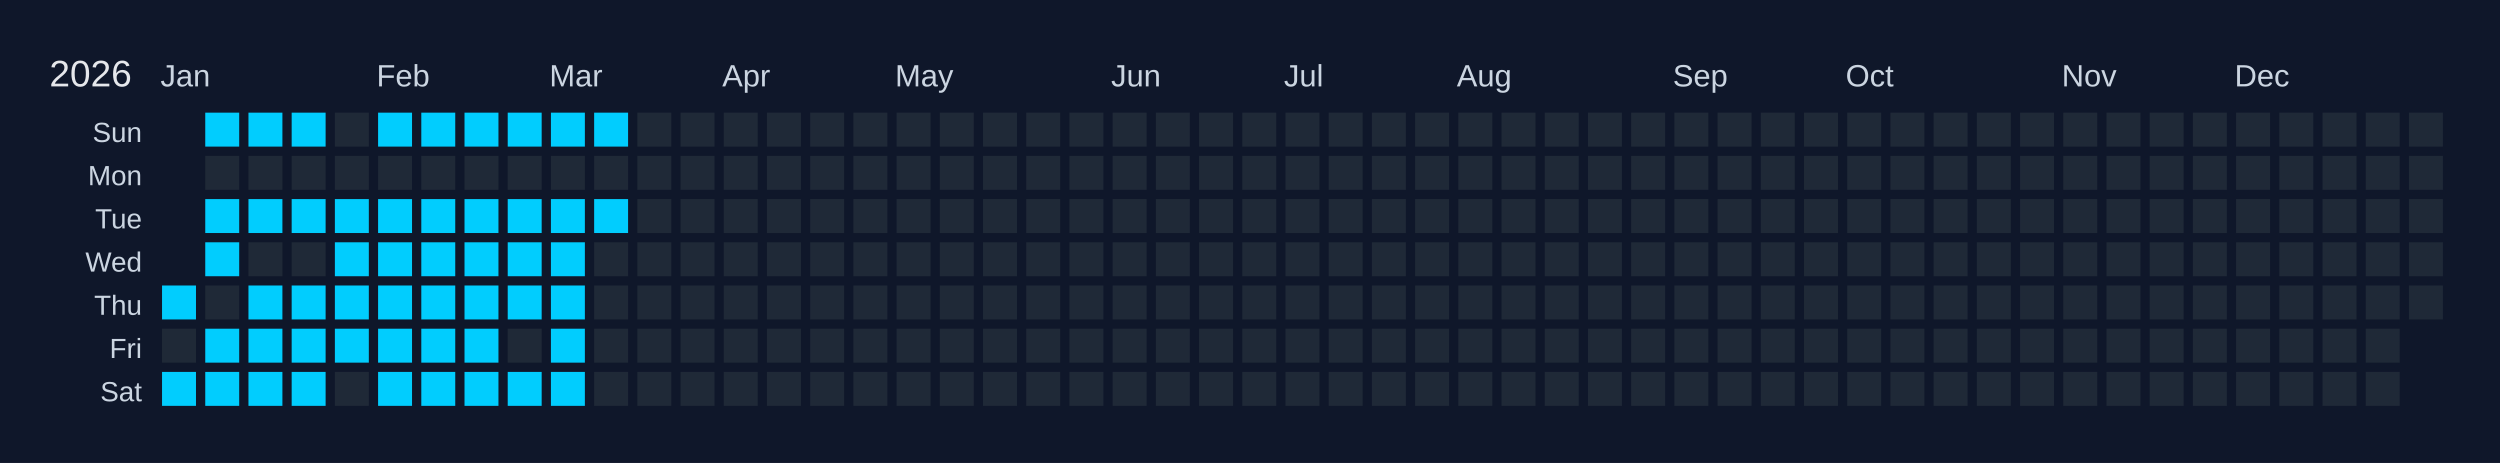
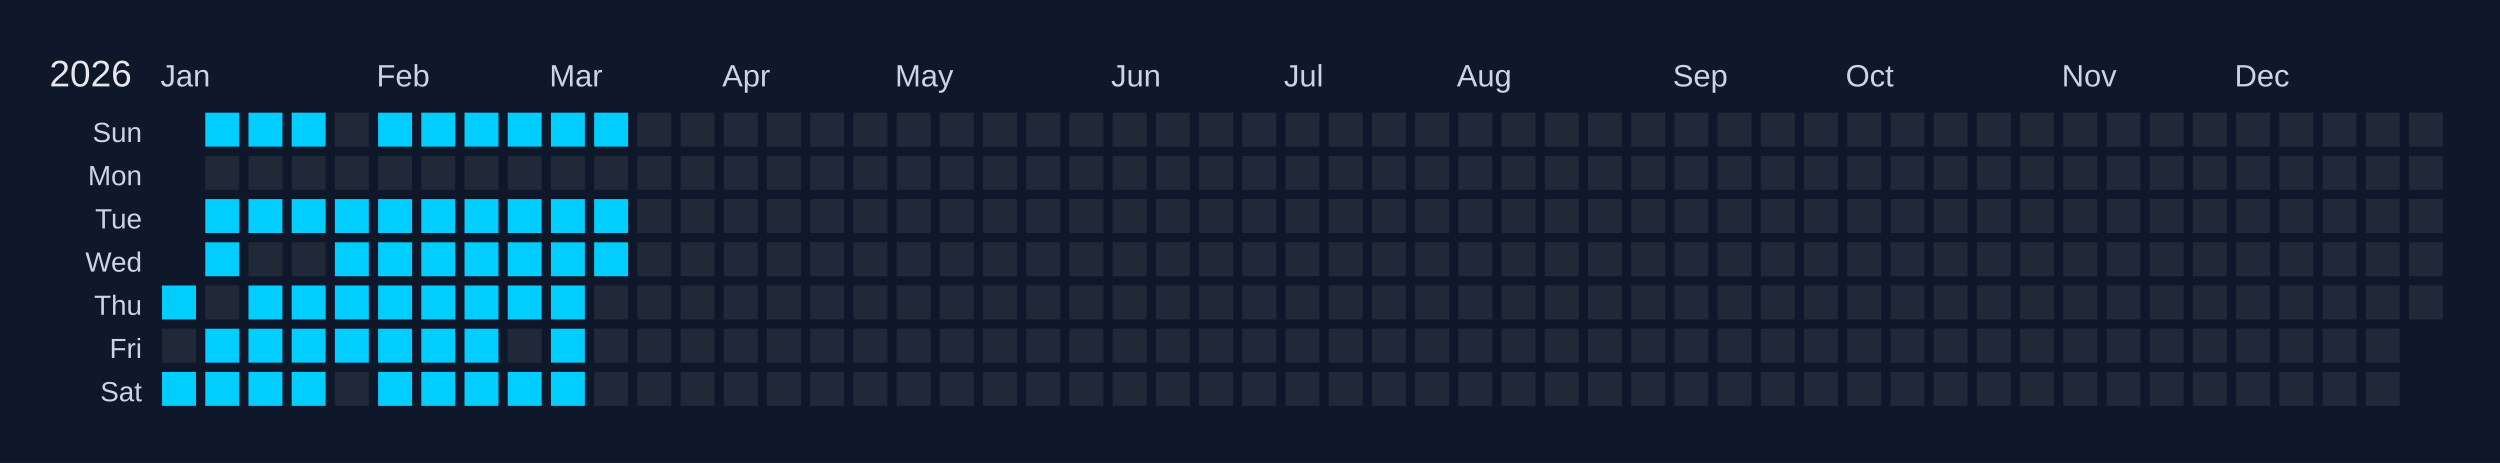
<svg xmlns="http://www.w3.org/2000/svg" width="810" height="150" viewBox="0 0 810 150">
  <rect width="810" height="150" fill="#0f172a" />
  <text x="16" y="28" font-size="12" fill="#e5e7eb" font-family="Arial, sans-serif">2026</text>
  <text x="52" y="28" font-size="10" fill="#cbd5e1" font-family="Arial, sans-serif">Jan</text>
  <text x="122" y="28" font-size="10" fill="#cbd5e1" font-family="Arial, sans-serif">Feb</text>
  <text x="178" y="28" font-size="10" fill="#cbd5e1" font-family="Arial, sans-serif">Mar</text>
  <text x="234" y="28" font-size="10" fill="#cbd5e1" font-family="Arial, sans-serif">Apr</text>
  <text x="290" y="28" font-size="10" fill="#cbd5e1" font-family="Arial, sans-serif">May</text>
  <text x="360" y="28" font-size="10" fill="#cbd5e1" font-family="Arial, sans-serif">Jun</text>
  <text x="416" y="28" font-size="10" fill="#cbd5e1" font-family="Arial, sans-serif">Jul</text>
  <text x="472" y="28" font-size="10" fill="#cbd5e1" font-family="Arial, sans-serif">Aug</text>
  <text x="542" y="28" font-size="10" fill="#cbd5e1" font-family="Arial, sans-serif">Sep</text>
  <text x="598" y="28" font-size="10" fill="#cbd5e1" font-family="Arial, sans-serif">Oct</text>
  <text x="668" y="28" font-size="10" fill="#cbd5e1" font-family="Arial, sans-serif">Nov</text>
  <text x="724" y="28" font-size="10" fill="#cbd5e1" font-family="Arial, sans-serif">Dec</text>
  <text x="46" y="46" font-size="9" fill="#cbd5e1" font-family="Arial, sans-serif" text-anchor="end">Sun</text>
  <text x="46" y="60" font-size="9" fill="#cbd5e1" font-family="Arial, sans-serif" text-anchor="end">Mon</text>
  <text x="46" y="74" font-size="9" fill="#cbd5e1" font-family="Arial, sans-serif" text-anchor="end">Tue</text>
  <text x="46" y="88" font-size="9" fill="#cbd5e1" font-family="Arial, sans-serif" text-anchor="end">Wed</text>
  <text x="46" y="102" font-size="9" fill="#cbd5e1" font-family="Arial, sans-serif" text-anchor="end">Thu</text>
  <text x="46" y="116" font-size="9" fill="#cbd5e1" font-family="Arial, sans-serif" text-anchor="end">Fri</text>
  <text x="46" y="130" font-size="9" fill="#cbd5e1" font-family="Arial, sans-serif" text-anchor="end">Sat</text>
  <g transform="translate(52,36)">
    <rect x="0" y="0" width="12" height="12" fill="#0f172a" stroke="#0f172a" stroke-width="1" />
    <rect x="0" y="14" width="12" height="12" fill="#0f172a" stroke="#0f172a" stroke-width="1" />
    <rect x="0" y="28" width="12" height="12" fill="#0f172a" stroke="#0f172a" stroke-width="1" />
    <rect x="0" y="42" width="12" height="12" fill="#0f172a" stroke="#0f172a" stroke-width="1" />
    <rect x="0" y="56" width="12" height="12" fill="#01cdfe" stroke="#0f172a" stroke-width="1" data-date="2026-01-01" />
    <rect x="0" y="70" width="12" height="12" fill="#1f2937" stroke="#0f172a" stroke-width="1" data-date="2026-01-02" />
    <rect x="0" y="84" width="12" height="12" fill="#01cdfe" stroke="#0f172a" stroke-width="1" data-date="2026-01-03" />
    <rect x="14" y="0" width="12" height="12" fill="#01cdfe" stroke="#0f172a" stroke-width="1" data-date="2026-01-04" />
    <rect x="14" y="14" width="12" height="12" fill="#1f2937" stroke="#0f172a" stroke-width="1" data-date="2026-01-05" />
    <rect x="14" y="28" width="12" height="12" fill="#01cdfe" stroke="#0f172a" stroke-width="1" data-date="2026-01-06" />
    <rect x="14" y="42" width="12" height="12" fill="#01cdfe" stroke="#0f172a" stroke-width="1" data-date="2026-01-07" />
    <rect x="14" y="56" width="12" height="12" fill="#1f2937" stroke="#0f172a" stroke-width="1" data-date="2026-01-08" />
    <rect x="14" y="70" width="12" height="12" fill="#01cdfe" stroke="#0f172a" stroke-width="1" data-date="2026-01-09" />
    <rect x="14" y="84" width="12" height="12" fill="#01cdfe" stroke="#0f172a" stroke-width="1" data-date="2026-01-10" />
    <rect x="28" y="0" width="12" height="12" fill="#01cdfe" stroke="#0f172a" stroke-width="1" data-date="2026-01-11" />
    <rect x="28" y="14" width="12" height="12" fill="#1f2937" stroke="#0f172a" stroke-width="1" data-date="2026-01-12" />
    <rect x="28" y="28" width="12" height="12" fill="#01cdfe" stroke="#0f172a" stroke-width="1" data-date="2026-01-13" />
    <rect x="28" y="42" width="12" height="12" fill="#1f2937" stroke="#0f172a" stroke-width="1" data-date="2026-01-14" />
    <rect x="28" y="56" width="12" height="12" fill="#01cdfe" stroke="#0f172a" stroke-width="1" data-date="2026-01-15" />
    <rect x="28" y="70" width="12" height="12" fill="#01cdfe" stroke="#0f172a" stroke-width="1" data-date="2026-01-16" />
    <rect x="28" y="84" width="12" height="12" fill="#01cdfe" stroke="#0f172a" stroke-width="1" data-date="2026-01-17" />
    <rect x="42" y="0" width="12" height="12" fill="#01cdfe" stroke="#0f172a" stroke-width="1" data-date="2026-01-18" />
    <rect x="42" y="14" width="12" height="12" fill="#1f2937" stroke="#0f172a" stroke-width="1" data-date="2026-01-19" />
    <rect x="42" y="28" width="12" height="12" fill="#01cdfe" stroke="#0f172a" stroke-width="1" data-date="2026-01-20" />
    <rect x="42" y="42" width="12" height="12" fill="#1f2937" stroke="#0f172a" stroke-width="1" data-date="2026-01-21" />
    <rect x="42" y="56" width="12" height="12" fill="#01cdfe" stroke="#0f172a" stroke-width="1" data-date="2026-01-22" />
    <rect x="42" y="70" width="12" height="12" fill="#01cdfe" stroke="#0f172a" stroke-width="1" data-date="2026-01-23" />
    <rect x="42" y="84" width="12" height="12" fill="#01cdfe" stroke="#0f172a" stroke-width="1" data-date="2026-01-24" />
    <rect x="56" y="0" width="12" height="12" fill="#1f2937" stroke="#0f172a" stroke-width="1" data-date="2026-01-25" />
    <rect x="56" y="14" width="12" height="12" fill="#1f2937" stroke="#0f172a" stroke-width="1" data-date="2026-01-26" />
    <rect x="56" y="28" width="12" height="12" fill="#01cdfe" stroke="#0f172a" stroke-width="1" data-date="2026-01-27" />
    <rect x="56" y="42" width="12" height="12" fill="#01cdfe" stroke="#0f172a" stroke-width="1" data-date="2026-01-28" />
    <rect x="56" y="56" width="12" height="12" fill="#01cdfe" stroke="#0f172a" stroke-width="1" data-date="2026-01-29" />
    <rect x="56" y="70" width="12" height="12" fill="#01cdfe" stroke="#0f172a" stroke-width="1" data-date="2026-01-30" />
    <rect x="56" y="84" width="12" height="12" fill="#1f2937" stroke="#0f172a" stroke-width="1" data-date="2026-01-31" />
    <rect x="70" y="0" width="12" height="12" fill="#01cdfe" stroke="#0f172a" stroke-width="1" data-date="2026-02-01" />
    <rect x="70" y="14" width="12" height="12" fill="#1f2937" stroke="#0f172a" stroke-width="1" data-date="2026-02-02" />
    <rect x="70" y="28" width="12" height="12" fill="#01cdfe" stroke="#0f172a" stroke-width="1" data-date="2026-02-03" />
    <rect x="70" y="42" width="12" height="12" fill="#01cdfe" stroke="#0f172a" stroke-width="1" data-date="2026-02-04" />
    <rect x="70" y="56" width="12" height="12" fill="#01cdfe" stroke="#0f172a" stroke-width="1" data-date="2026-02-05" />
    <rect x="70" y="70" width="12" height="12" fill="#01cdfe" stroke="#0f172a" stroke-width="1" data-date="2026-02-06" />
    <rect x="70" y="84" width="12" height="12" fill="#01cdfe" stroke="#0f172a" stroke-width="1" data-date="2026-02-07" />
    <rect x="84" y="0" width="12" height="12" fill="#01cdfe" stroke="#0f172a" stroke-width="1" data-date="2026-02-08" />
    <rect x="84" y="14" width="12" height="12" fill="#1f2937" stroke="#0f172a" stroke-width="1" data-date="2026-02-09" />
    <rect x="84" y="28" width="12" height="12" fill="#01cdfe" stroke="#0f172a" stroke-width="1" data-date="2026-02-10" />
    <rect x="84" y="42" width="12" height="12" fill="#01cdfe" stroke="#0f172a" stroke-width="1" data-date="2026-02-11" />
    <rect x="84" y="56" width="12" height="12" fill="#01cdfe" stroke="#0f172a" stroke-width="1" data-date="2026-02-12" />
    <rect x="84" y="70" width="12" height="12" fill="#01cdfe" stroke="#0f172a" stroke-width="1" data-date="2026-02-13" />
    <rect x="84" y="84" width="12" height="12" fill="#01cdfe" stroke="#0f172a" stroke-width="1" data-date="2026-02-14" />
    <rect x="98" y="0" width="12" height="12" fill="#01cdfe" stroke="#0f172a" stroke-width="1" data-date="2026-02-15" />
    <rect x="98" y="14" width="12" height="12" fill="#1f2937" stroke="#0f172a" stroke-width="1" data-date="2026-02-16" />
    <rect x="98" y="28" width="12" height="12" fill="#01cdfe" stroke="#0f172a" stroke-width="1" data-date="2026-02-17" />
    <rect x="98" y="42" width="12" height="12" fill="#01cdfe" stroke="#0f172a" stroke-width="1" data-date="2026-02-18" />
    <rect x="98" y="56" width="12" height="12" fill="#01cdfe" stroke="#0f172a" stroke-width="1" data-date="2026-02-19" />
    <rect x="98" y="70" width="12" height="12" fill="#01cdfe" stroke="#0f172a" stroke-width="1" data-date="2026-02-20" />
    <rect x="98" y="84" width="12" height="12" fill="#01cdfe" stroke="#0f172a" stroke-width="1" data-date="2026-02-21" />
    <rect x="112" y="0" width="12" height="12" fill="#01cdfe" stroke="#0f172a" stroke-width="1" data-date="2026-02-22" />
    <rect x="112" y="14" width="12" height="12" fill="#1f2937" stroke="#0f172a" stroke-width="1" data-date="2026-02-23" />
    <rect x="112" y="28" width="12" height="12" fill="#01cdfe" stroke="#0f172a" stroke-width="1" data-date="2026-02-24" />
    <rect x="112" y="42" width="12" height="12" fill="#01cdfe" stroke="#0f172a" stroke-width="1" data-date="2026-02-25" />
    <rect x="112" y="56" width="12" height="12" fill="#01cdfe" stroke="#0f172a" stroke-width="1" data-date="2026-02-26" />
    <rect x="112" y="70" width="12" height="12" fill="#1f2937" stroke="#0f172a" stroke-width="1" data-date="2026-02-27" />
    <rect x="112" y="84" width="12" height="12" fill="#01cdfe" stroke="#0f172a" stroke-width="1" data-date="2026-02-28" />
    <rect x="126" y="0" width="12" height="12" fill="#01cdfe" stroke="#0f172a" stroke-width="1" data-date="2026-03-01" />
    <rect x="126" y="14" width="12" height="12" fill="#1f2937" stroke="#0f172a" stroke-width="1" data-date="2026-03-02" />
    <rect x="126" y="28" width="12" height="12" fill="#01cdfe" stroke="#0f172a" stroke-width="1" data-date="2026-03-03" />
    <rect x="126" y="42" width="12" height="12" fill="#01cdfe" stroke="#0f172a" stroke-width="1" data-date="2026-03-04" />
    <rect x="126" y="56" width="12" height="12" fill="#01cdfe" stroke="#0f172a" stroke-width="1" data-date="2026-03-05" />
    <rect x="126" y="70" width="12" height="12" fill="#01cdfe" stroke="#0f172a" stroke-width="1" data-date="2026-03-06" />
    <rect x="126" y="84" width="12" height="12" fill="#01cdfe" stroke="#0f172a" stroke-width="1" data-date="2026-03-07" />
    <rect x="140" y="0" width="12" height="12" fill="#01cdfe" stroke="#0f172a" stroke-width="1" data-date="2026-03-08" />
    <rect x="140" y="14" width="12" height="12" fill="#1f2937" stroke="#0f172a" stroke-width="1" data-date="2026-03-09" />
    <rect x="140" y="28" width="12" height="12" fill="#01cdfe" stroke="#0f172a" stroke-width="1" data-date="2026-03-10" />
-     <rect x="140" y="42" width="12" height="12" fill="#1f2937" stroke="#0f172a" stroke-width="1" data-date="2026-03-11" />
+     <rect x="140" y="42" width="12" height="12" fill="#01cdfe" stroke="#0f172a" stroke-width="1" data-date="2026-03-11" />
    <rect x="140" y="56" width="12" height="12" fill="#1f2937" stroke="#0f172a" stroke-width="1" data-date="2026-03-12" />
    <rect x="140" y="70" width="12" height="12" fill="#1f2937" stroke="#0f172a" stroke-width="1" data-date="2026-03-13" />
    <rect x="140" y="84" width="12" height="12" fill="#1f2937" stroke="#0f172a" stroke-width="1" data-date="2026-03-14" />
    <rect x="154" y="0" width="12" height="12" fill="#1f2937" stroke="#0f172a" stroke-width="1" data-date="2026-03-15" />
    <rect x="154" y="14" width="12" height="12" fill="#1f2937" stroke="#0f172a" stroke-width="1" data-date="2026-03-16" />
    <rect x="154" y="28" width="12" height="12" fill="#1f2937" stroke="#0f172a" stroke-width="1" data-date="2026-03-17" />
    <rect x="154" y="42" width="12" height="12" fill="#1f2937" stroke="#0f172a" stroke-width="1" data-date="2026-03-18" />
    <rect x="154" y="56" width="12" height="12" fill="#1f2937" stroke="#0f172a" stroke-width="1" data-date="2026-03-19" />
    <rect x="154" y="70" width="12" height="12" fill="#1f2937" stroke="#0f172a" stroke-width="1" data-date="2026-03-20" />
    <rect x="154" y="84" width="12" height="12" fill="#1f2937" stroke="#0f172a" stroke-width="1" data-date="2026-03-21" />
    <rect x="168" y="0" width="12" height="12" fill="#1f2937" stroke="#0f172a" stroke-width="1" data-date="2026-03-22" />
    <rect x="168" y="14" width="12" height="12" fill="#1f2937" stroke="#0f172a" stroke-width="1" data-date="2026-03-23" />
    <rect x="168" y="28" width="12" height="12" fill="#1f2937" stroke="#0f172a" stroke-width="1" data-date="2026-03-24" />
    <rect x="168" y="42" width="12" height="12" fill="#1f2937" stroke="#0f172a" stroke-width="1" data-date="2026-03-25" />
    <rect x="168" y="56" width="12" height="12" fill="#1f2937" stroke="#0f172a" stroke-width="1" data-date="2026-03-26" />
    <rect x="168" y="70" width="12" height="12" fill="#1f2937" stroke="#0f172a" stroke-width="1" data-date="2026-03-27" />
    <rect x="168" y="84" width="12" height="12" fill="#1f2937" stroke="#0f172a" stroke-width="1" data-date="2026-03-28" />
    <rect x="182" y="0" width="12" height="12" fill="#1f2937" stroke="#0f172a" stroke-width="1" data-date="2026-03-29" />
    <rect x="182" y="14" width="12" height="12" fill="#1f2937" stroke="#0f172a" stroke-width="1" data-date="2026-03-30" />
    <rect x="182" y="28" width="12" height="12" fill="#1f2937" stroke="#0f172a" stroke-width="1" data-date="2026-03-31" />
    <rect x="182" y="42" width="12" height="12" fill="#1f2937" stroke="#0f172a" stroke-width="1" data-date="2026-04-01" />
    <rect x="182" y="56" width="12" height="12" fill="#1f2937" stroke="#0f172a" stroke-width="1" data-date="2026-04-02" />
    <rect x="182" y="70" width="12" height="12" fill="#1f2937" stroke="#0f172a" stroke-width="1" data-date="2026-04-03" />
    <rect x="182" y="84" width="12" height="12" fill="#1f2937" stroke="#0f172a" stroke-width="1" data-date="2026-04-04" />
    <rect x="196" y="0" width="12" height="12" fill="#1f2937" stroke="#0f172a" stroke-width="1" data-date="2026-04-05" />
    <rect x="196" y="14" width="12" height="12" fill="#1f2937" stroke="#0f172a" stroke-width="1" data-date="2026-04-06" />
    <rect x="196" y="28" width="12" height="12" fill="#1f2937" stroke="#0f172a" stroke-width="1" data-date="2026-04-07" />
    <rect x="196" y="42" width="12" height="12" fill="#1f2937" stroke="#0f172a" stroke-width="1" data-date="2026-04-08" />
    <rect x="196" y="56" width="12" height="12" fill="#1f2937" stroke="#0f172a" stroke-width="1" data-date="2026-04-09" />
    <rect x="196" y="70" width="12" height="12" fill="#1f2937" stroke="#0f172a" stroke-width="1" data-date="2026-04-10" />
    <rect x="196" y="84" width="12" height="12" fill="#1f2937" stroke="#0f172a" stroke-width="1" data-date="2026-04-11" />
    <rect x="210" y="0" width="12" height="12" fill="#1f2937" stroke="#0f172a" stroke-width="1" data-date="2026-04-12" />
    <rect x="210" y="14" width="12" height="12" fill="#1f2937" stroke="#0f172a" stroke-width="1" data-date="2026-04-13" />
    <rect x="210" y="28" width="12" height="12" fill="#1f2937" stroke="#0f172a" stroke-width="1" data-date="2026-04-14" />
    <rect x="210" y="42" width="12" height="12" fill="#1f2937" stroke="#0f172a" stroke-width="1" data-date="2026-04-15" />
    <rect x="210" y="56" width="12" height="12" fill="#1f2937" stroke="#0f172a" stroke-width="1" data-date="2026-04-16" />
    <rect x="210" y="70" width="12" height="12" fill="#1f2937" stroke="#0f172a" stroke-width="1" data-date="2026-04-17" />
    <rect x="210" y="84" width="12" height="12" fill="#1f2937" stroke="#0f172a" stroke-width="1" data-date="2026-04-18" />
    <rect x="224" y="0" width="12" height="12" fill="#1f2937" stroke="#0f172a" stroke-width="1" data-date="2026-04-19" />
    <rect x="224" y="14" width="12" height="12" fill="#1f2937" stroke="#0f172a" stroke-width="1" data-date="2026-04-20" />
    <rect x="224" y="28" width="12" height="12" fill="#1f2937" stroke="#0f172a" stroke-width="1" data-date="2026-04-21" />
    <rect x="224" y="42" width="12" height="12" fill="#1f2937" stroke="#0f172a" stroke-width="1" data-date="2026-04-22" />
    <rect x="224" y="56" width="12" height="12" fill="#1f2937" stroke="#0f172a" stroke-width="1" data-date="2026-04-23" />
    <rect x="224" y="70" width="12" height="12" fill="#1f2937" stroke="#0f172a" stroke-width="1" data-date="2026-04-24" />
    <rect x="224" y="84" width="12" height="12" fill="#1f2937" stroke="#0f172a" stroke-width="1" data-date="2026-04-25" />
    <rect x="238" y="0" width="12" height="12" fill="#1f2937" stroke="#0f172a" stroke-width="1" data-date="2026-04-26" />
    <rect x="238" y="14" width="12" height="12" fill="#1f2937" stroke="#0f172a" stroke-width="1" data-date="2026-04-27" />
    <rect x="238" y="28" width="12" height="12" fill="#1f2937" stroke="#0f172a" stroke-width="1" data-date="2026-04-28" />
    <rect x="238" y="42" width="12" height="12" fill="#1f2937" stroke="#0f172a" stroke-width="1" data-date="2026-04-29" />
    <rect x="238" y="56" width="12" height="12" fill="#1f2937" stroke="#0f172a" stroke-width="1" data-date="2026-04-30" />
    <rect x="238" y="70" width="12" height="12" fill="#1f2937" stroke="#0f172a" stroke-width="1" data-date="2026-05-01" />
    <rect x="238" y="84" width="12" height="12" fill="#1f2937" stroke="#0f172a" stroke-width="1" data-date="2026-05-02" />
    <rect x="252" y="0" width="12" height="12" fill="#1f2937" stroke="#0f172a" stroke-width="1" data-date="2026-05-03" />
    <rect x="252" y="14" width="12" height="12" fill="#1f2937" stroke="#0f172a" stroke-width="1" data-date="2026-05-04" />
    <rect x="252" y="28" width="12" height="12" fill="#1f2937" stroke="#0f172a" stroke-width="1" data-date="2026-05-05" />
    <rect x="252" y="42" width="12" height="12" fill="#1f2937" stroke="#0f172a" stroke-width="1" data-date="2026-05-06" />
    <rect x="252" y="56" width="12" height="12" fill="#1f2937" stroke="#0f172a" stroke-width="1" data-date="2026-05-07" />
    <rect x="252" y="70" width="12" height="12" fill="#1f2937" stroke="#0f172a" stroke-width="1" data-date="2026-05-08" />
    <rect x="252" y="84" width="12" height="12" fill="#1f2937" stroke="#0f172a" stroke-width="1" data-date="2026-05-09" />
    <rect x="266" y="0" width="12" height="12" fill="#1f2937" stroke="#0f172a" stroke-width="1" data-date="2026-05-10" />
    <rect x="266" y="14" width="12" height="12" fill="#1f2937" stroke="#0f172a" stroke-width="1" data-date="2026-05-11" />
    <rect x="266" y="28" width="12" height="12" fill="#1f2937" stroke="#0f172a" stroke-width="1" data-date="2026-05-12" />
    <rect x="266" y="42" width="12" height="12" fill="#1f2937" stroke="#0f172a" stroke-width="1" data-date="2026-05-13" />
    <rect x="266" y="56" width="12" height="12" fill="#1f2937" stroke="#0f172a" stroke-width="1" data-date="2026-05-14" />
    <rect x="266" y="70" width="12" height="12" fill="#1f2937" stroke="#0f172a" stroke-width="1" data-date="2026-05-15" />
    <rect x="266" y="84" width="12" height="12" fill="#1f2937" stroke="#0f172a" stroke-width="1" data-date="2026-05-16" />
    <rect x="280" y="0" width="12" height="12" fill="#1f2937" stroke="#0f172a" stroke-width="1" data-date="2026-05-17" />
    <rect x="280" y="14" width="12" height="12" fill="#1f2937" stroke="#0f172a" stroke-width="1" data-date="2026-05-18" />
    <rect x="280" y="28" width="12" height="12" fill="#1f2937" stroke="#0f172a" stroke-width="1" data-date="2026-05-19" />
    <rect x="280" y="42" width="12" height="12" fill="#1f2937" stroke="#0f172a" stroke-width="1" data-date="2026-05-20" />
    <rect x="280" y="56" width="12" height="12" fill="#1f2937" stroke="#0f172a" stroke-width="1" data-date="2026-05-21" />
    <rect x="280" y="70" width="12" height="12" fill="#1f2937" stroke="#0f172a" stroke-width="1" data-date="2026-05-22" />
    <rect x="280" y="84" width="12" height="12" fill="#1f2937" stroke="#0f172a" stroke-width="1" data-date="2026-05-23" />
    <rect x="294" y="0" width="12" height="12" fill="#1f2937" stroke="#0f172a" stroke-width="1" data-date="2026-05-24" />
    <rect x="294" y="14" width="12" height="12" fill="#1f2937" stroke="#0f172a" stroke-width="1" data-date="2026-05-25" />
    <rect x="294" y="28" width="12" height="12" fill="#1f2937" stroke="#0f172a" stroke-width="1" data-date="2026-05-26" />
    <rect x="294" y="42" width="12" height="12" fill="#1f2937" stroke="#0f172a" stroke-width="1" data-date="2026-05-27" />
    <rect x="294" y="56" width="12" height="12" fill="#1f2937" stroke="#0f172a" stroke-width="1" data-date="2026-05-28" />
    <rect x="294" y="70" width="12" height="12" fill="#1f2937" stroke="#0f172a" stroke-width="1" data-date="2026-05-29" />
    <rect x="294" y="84" width="12" height="12" fill="#1f2937" stroke="#0f172a" stroke-width="1" data-date="2026-05-30" />
    <rect x="308" y="0" width="12" height="12" fill="#1f2937" stroke="#0f172a" stroke-width="1" data-date="2026-05-31" />
    <rect x="308" y="14" width="12" height="12" fill="#1f2937" stroke="#0f172a" stroke-width="1" data-date="2026-06-01" />
    <rect x="308" y="28" width="12" height="12" fill="#1f2937" stroke="#0f172a" stroke-width="1" data-date="2026-06-02" />
    <rect x="308" y="42" width="12" height="12" fill="#1f2937" stroke="#0f172a" stroke-width="1" data-date="2026-06-03" />
    <rect x="308" y="56" width="12" height="12" fill="#1f2937" stroke="#0f172a" stroke-width="1" data-date="2026-06-04" />
    <rect x="308" y="70" width="12" height="12" fill="#1f2937" stroke="#0f172a" stroke-width="1" data-date="2026-06-05" />
    <rect x="308" y="84" width="12" height="12" fill="#1f2937" stroke="#0f172a" stroke-width="1" data-date="2026-06-06" />
    <rect x="322" y="0" width="12" height="12" fill="#1f2937" stroke="#0f172a" stroke-width="1" data-date="2026-06-07" />
    <rect x="322" y="14" width="12" height="12" fill="#1f2937" stroke="#0f172a" stroke-width="1" data-date="2026-06-08" />
    <rect x="322" y="28" width="12" height="12" fill="#1f2937" stroke="#0f172a" stroke-width="1" data-date="2026-06-09" />
    <rect x="322" y="42" width="12" height="12" fill="#1f2937" stroke="#0f172a" stroke-width="1" data-date="2026-06-10" />
    <rect x="322" y="56" width="12" height="12" fill="#1f2937" stroke="#0f172a" stroke-width="1" data-date="2026-06-11" />
    <rect x="322" y="70" width="12" height="12" fill="#1f2937" stroke="#0f172a" stroke-width="1" data-date="2026-06-12" />
    <rect x="322" y="84" width="12" height="12" fill="#1f2937" stroke="#0f172a" stroke-width="1" data-date="2026-06-13" />
    <rect x="336" y="0" width="12" height="12" fill="#1f2937" stroke="#0f172a" stroke-width="1" data-date="2026-06-14" />
    <rect x="336" y="14" width="12" height="12" fill="#1f2937" stroke="#0f172a" stroke-width="1" data-date="2026-06-15" />
    <rect x="336" y="28" width="12" height="12" fill="#1f2937" stroke="#0f172a" stroke-width="1" data-date="2026-06-16" />
    <rect x="336" y="42" width="12" height="12" fill="#1f2937" stroke="#0f172a" stroke-width="1" data-date="2026-06-17" />
    <rect x="336" y="56" width="12" height="12" fill="#1f2937" stroke="#0f172a" stroke-width="1" data-date="2026-06-18" />
    <rect x="336" y="70" width="12" height="12" fill="#1f2937" stroke="#0f172a" stroke-width="1" data-date="2026-06-19" />
    <rect x="336" y="84" width="12" height="12" fill="#1f2937" stroke="#0f172a" stroke-width="1" data-date="2026-06-20" />
    <rect x="350" y="0" width="12" height="12" fill="#1f2937" stroke="#0f172a" stroke-width="1" data-date="2026-06-21" />
    <rect x="350" y="14" width="12" height="12" fill="#1f2937" stroke="#0f172a" stroke-width="1" data-date="2026-06-22" />
    <rect x="350" y="28" width="12" height="12" fill="#1f2937" stroke="#0f172a" stroke-width="1" data-date="2026-06-23" />
    <rect x="350" y="42" width="12" height="12" fill="#1f2937" stroke="#0f172a" stroke-width="1" data-date="2026-06-24" />
    <rect x="350" y="56" width="12" height="12" fill="#1f2937" stroke="#0f172a" stroke-width="1" data-date="2026-06-25" />
    <rect x="350" y="70" width="12" height="12" fill="#1f2937" stroke="#0f172a" stroke-width="1" data-date="2026-06-26" />
    <rect x="350" y="84" width="12" height="12" fill="#1f2937" stroke="#0f172a" stroke-width="1" data-date="2026-06-27" />
    <rect x="364" y="0" width="12" height="12" fill="#1f2937" stroke="#0f172a" stroke-width="1" data-date="2026-06-28" />
    <rect x="364" y="14" width="12" height="12" fill="#1f2937" stroke="#0f172a" stroke-width="1" data-date="2026-06-29" />
    <rect x="364" y="28" width="12" height="12" fill="#1f2937" stroke="#0f172a" stroke-width="1" data-date="2026-06-30" />
    <rect x="364" y="42" width="12" height="12" fill="#1f2937" stroke="#0f172a" stroke-width="1" data-date="2026-07-01" />
    <rect x="364" y="56" width="12" height="12" fill="#1f2937" stroke="#0f172a" stroke-width="1" data-date="2026-07-02" />
    <rect x="364" y="70" width="12" height="12" fill="#1f2937" stroke="#0f172a" stroke-width="1" data-date="2026-07-03" />
    <rect x="364" y="84" width="12" height="12" fill="#1f2937" stroke="#0f172a" stroke-width="1" data-date="2026-07-04" />
    <rect x="378" y="0" width="12" height="12" fill="#1f2937" stroke="#0f172a" stroke-width="1" data-date="2026-07-05" />
    <rect x="378" y="14" width="12" height="12" fill="#1f2937" stroke="#0f172a" stroke-width="1" data-date="2026-07-06" />
    <rect x="378" y="28" width="12" height="12" fill="#1f2937" stroke="#0f172a" stroke-width="1" data-date="2026-07-07" />
    <rect x="378" y="42" width="12" height="12" fill="#1f2937" stroke="#0f172a" stroke-width="1" data-date="2026-07-08" />
    <rect x="378" y="56" width="12" height="12" fill="#1f2937" stroke="#0f172a" stroke-width="1" data-date="2026-07-09" />
    <rect x="378" y="70" width="12" height="12" fill="#1f2937" stroke="#0f172a" stroke-width="1" data-date="2026-07-10" />
    <rect x="378" y="84" width="12" height="12" fill="#1f2937" stroke="#0f172a" stroke-width="1" data-date="2026-07-11" />
    <rect x="392" y="0" width="12" height="12" fill="#1f2937" stroke="#0f172a" stroke-width="1" data-date="2026-07-12" />
    <rect x="392" y="14" width="12" height="12" fill="#1f2937" stroke="#0f172a" stroke-width="1" data-date="2026-07-13" />
    <rect x="392" y="28" width="12" height="12" fill="#1f2937" stroke="#0f172a" stroke-width="1" data-date="2026-07-14" />
    <rect x="392" y="42" width="12" height="12" fill="#1f2937" stroke="#0f172a" stroke-width="1" data-date="2026-07-15" />
    <rect x="392" y="56" width="12" height="12" fill="#1f2937" stroke="#0f172a" stroke-width="1" data-date="2026-07-16" />
    <rect x="392" y="70" width="12" height="12" fill="#1f2937" stroke="#0f172a" stroke-width="1" data-date="2026-07-17" />
    <rect x="392" y="84" width="12" height="12" fill="#1f2937" stroke="#0f172a" stroke-width="1" data-date="2026-07-18" />
    <rect x="406" y="0" width="12" height="12" fill="#1f2937" stroke="#0f172a" stroke-width="1" data-date="2026-07-19" />
    <rect x="406" y="14" width="12" height="12" fill="#1f2937" stroke="#0f172a" stroke-width="1" data-date="2026-07-20" />
    <rect x="406" y="28" width="12" height="12" fill="#1f2937" stroke="#0f172a" stroke-width="1" data-date="2026-07-21" />
    <rect x="406" y="42" width="12" height="12" fill="#1f2937" stroke="#0f172a" stroke-width="1" data-date="2026-07-22" />
    <rect x="406" y="56" width="12" height="12" fill="#1f2937" stroke="#0f172a" stroke-width="1" data-date="2026-07-23" />
    <rect x="406" y="70" width="12" height="12" fill="#1f2937" stroke="#0f172a" stroke-width="1" data-date="2026-07-24" />
    <rect x="406" y="84" width="12" height="12" fill="#1f2937" stroke="#0f172a" stroke-width="1" data-date="2026-07-25" />
    <rect x="420" y="0" width="12" height="12" fill="#1f2937" stroke="#0f172a" stroke-width="1" data-date="2026-07-26" />
    <rect x="420" y="14" width="12" height="12" fill="#1f2937" stroke="#0f172a" stroke-width="1" data-date="2026-07-27" />
    <rect x="420" y="28" width="12" height="12" fill="#1f2937" stroke="#0f172a" stroke-width="1" data-date="2026-07-28" />
    <rect x="420" y="42" width="12" height="12" fill="#1f2937" stroke="#0f172a" stroke-width="1" data-date="2026-07-29" />
    <rect x="420" y="56" width="12" height="12" fill="#1f2937" stroke="#0f172a" stroke-width="1" data-date="2026-07-30" />
    <rect x="420" y="70" width="12" height="12" fill="#1f2937" stroke="#0f172a" stroke-width="1" data-date="2026-07-31" />
    <rect x="420" y="84" width="12" height="12" fill="#1f2937" stroke="#0f172a" stroke-width="1" data-date="2026-08-01" />
    <rect x="434" y="0" width="12" height="12" fill="#1f2937" stroke="#0f172a" stroke-width="1" data-date="2026-08-02" />
    <rect x="434" y="14" width="12" height="12" fill="#1f2937" stroke="#0f172a" stroke-width="1" data-date="2026-08-03" />
    <rect x="434" y="28" width="12" height="12" fill="#1f2937" stroke="#0f172a" stroke-width="1" data-date="2026-08-04" />
    <rect x="434" y="42" width="12" height="12" fill="#1f2937" stroke="#0f172a" stroke-width="1" data-date="2026-08-05" />
    <rect x="434" y="56" width="12" height="12" fill="#1f2937" stroke="#0f172a" stroke-width="1" data-date="2026-08-06" />
    <rect x="434" y="70" width="12" height="12" fill="#1f2937" stroke="#0f172a" stroke-width="1" data-date="2026-08-07" />
    <rect x="434" y="84" width="12" height="12" fill="#1f2937" stroke="#0f172a" stroke-width="1" data-date="2026-08-08" />
    <rect x="448" y="0" width="12" height="12" fill="#1f2937" stroke="#0f172a" stroke-width="1" data-date="2026-08-09" />
    <rect x="448" y="14" width="12" height="12" fill="#1f2937" stroke="#0f172a" stroke-width="1" data-date="2026-08-10" />
    <rect x="448" y="28" width="12" height="12" fill="#1f2937" stroke="#0f172a" stroke-width="1" data-date="2026-08-11" />
    <rect x="448" y="42" width="12" height="12" fill="#1f2937" stroke="#0f172a" stroke-width="1" data-date="2026-08-12" />
    <rect x="448" y="56" width="12" height="12" fill="#1f2937" stroke="#0f172a" stroke-width="1" data-date="2026-08-13" />
    <rect x="448" y="70" width="12" height="12" fill="#1f2937" stroke="#0f172a" stroke-width="1" data-date="2026-08-14" />
    <rect x="448" y="84" width="12" height="12" fill="#1f2937" stroke="#0f172a" stroke-width="1" data-date="2026-08-15" />
    <rect x="462" y="0" width="12" height="12" fill="#1f2937" stroke="#0f172a" stroke-width="1" data-date="2026-08-16" />
    <rect x="462" y="14" width="12" height="12" fill="#1f2937" stroke="#0f172a" stroke-width="1" data-date="2026-08-17" />
    <rect x="462" y="28" width="12" height="12" fill="#1f2937" stroke="#0f172a" stroke-width="1" data-date="2026-08-18" />
    <rect x="462" y="42" width="12" height="12" fill="#1f2937" stroke="#0f172a" stroke-width="1" data-date="2026-08-19" />
    <rect x="462" y="56" width="12" height="12" fill="#1f2937" stroke="#0f172a" stroke-width="1" data-date="2026-08-20" />
    <rect x="462" y="70" width="12" height="12" fill="#1f2937" stroke="#0f172a" stroke-width="1" data-date="2026-08-21" />
    <rect x="462" y="84" width="12" height="12" fill="#1f2937" stroke="#0f172a" stroke-width="1" data-date="2026-08-22" />
    <rect x="476" y="0" width="12" height="12" fill="#1f2937" stroke="#0f172a" stroke-width="1" data-date="2026-08-23" />
    <rect x="476" y="14" width="12" height="12" fill="#1f2937" stroke="#0f172a" stroke-width="1" data-date="2026-08-24" />
    <rect x="476" y="28" width="12" height="12" fill="#1f2937" stroke="#0f172a" stroke-width="1" data-date="2026-08-25" />
    <rect x="476" y="42" width="12" height="12" fill="#1f2937" stroke="#0f172a" stroke-width="1" data-date="2026-08-26" />
    <rect x="476" y="56" width="12" height="12" fill="#1f2937" stroke="#0f172a" stroke-width="1" data-date="2026-08-27" />
    <rect x="476" y="70" width="12" height="12" fill="#1f2937" stroke="#0f172a" stroke-width="1" data-date="2026-08-28" />
    <rect x="476" y="84" width="12" height="12" fill="#1f2937" stroke="#0f172a" stroke-width="1" data-date="2026-08-29" />
    <rect x="490" y="0" width="12" height="12" fill="#1f2937" stroke="#0f172a" stroke-width="1" data-date="2026-08-30" />
    <rect x="490" y="14" width="12" height="12" fill="#1f2937" stroke="#0f172a" stroke-width="1" data-date="2026-08-31" />
    <rect x="490" y="28" width="12" height="12" fill="#1f2937" stroke="#0f172a" stroke-width="1" data-date="2026-09-01" />
    <rect x="490" y="42" width="12" height="12" fill="#1f2937" stroke="#0f172a" stroke-width="1" data-date="2026-09-02" />
    <rect x="490" y="56" width="12" height="12" fill="#1f2937" stroke="#0f172a" stroke-width="1" data-date="2026-09-03" />
    <rect x="490" y="70" width="12" height="12" fill="#1f2937" stroke="#0f172a" stroke-width="1" data-date="2026-09-04" />
    <rect x="490" y="84" width="12" height="12" fill="#1f2937" stroke="#0f172a" stroke-width="1" data-date="2026-09-05" />
    <rect x="504" y="0" width="12" height="12" fill="#1f2937" stroke="#0f172a" stroke-width="1" data-date="2026-09-06" />
    <rect x="504" y="14" width="12" height="12" fill="#1f2937" stroke="#0f172a" stroke-width="1" data-date="2026-09-07" />
    <rect x="504" y="28" width="12" height="12" fill="#1f2937" stroke="#0f172a" stroke-width="1" data-date="2026-09-08" />
    <rect x="504" y="42" width="12" height="12" fill="#1f2937" stroke="#0f172a" stroke-width="1" data-date="2026-09-09" />
    <rect x="504" y="56" width="12" height="12" fill="#1f2937" stroke="#0f172a" stroke-width="1" data-date="2026-09-10" />
    <rect x="504" y="70" width="12" height="12" fill="#1f2937" stroke="#0f172a" stroke-width="1" data-date="2026-09-11" />
    <rect x="504" y="84" width="12" height="12" fill="#1f2937" stroke="#0f172a" stroke-width="1" data-date="2026-09-12" />
    <rect x="518" y="0" width="12" height="12" fill="#1f2937" stroke="#0f172a" stroke-width="1" data-date="2026-09-13" />
    <rect x="518" y="14" width="12" height="12" fill="#1f2937" stroke="#0f172a" stroke-width="1" data-date="2026-09-14" />
    <rect x="518" y="28" width="12" height="12" fill="#1f2937" stroke="#0f172a" stroke-width="1" data-date="2026-09-15" />
    <rect x="518" y="42" width="12" height="12" fill="#1f2937" stroke="#0f172a" stroke-width="1" data-date="2026-09-16" />
    <rect x="518" y="56" width="12" height="12" fill="#1f2937" stroke="#0f172a" stroke-width="1" data-date="2026-09-17" />
    <rect x="518" y="70" width="12" height="12" fill="#1f2937" stroke="#0f172a" stroke-width="1" data-date="2026-09-18" />
    <rect x="518" y="84" width="12" height="12" fill="#1f2937" stroke="#0f172a" stroke-width="1" data-date="2026-09-19" />
    <rect x="532" y="0" width="12" height="12" fill="#1f2937" stroke="#0f172a" stroke-width="1" data-date="2026-09-20" />
    <rect x="532" y="14" width="12" height="12" fill="#1f2937" stroke="#0f172a" stroke-width="1" data-date="2026-09-21" />
    <rect x="532" y="28" width="12" height="12" fill="#1f2937" stroke="#0f172a" stroke-width="1" data-date="2026-09-22" />
    <rect x="532" y="42" width="12" height="12" fill="#1f2937" stroke="#0f172a" stroke-width="1" data-date="2026-09-23" />
    <rect x="532" y="56" width="12" height="12" fill="#1f2937" stroke="#0f172a" stroke-width="1" data-date="2026-09-24" />
    <rect x="532" y="70" width="12" height="12" fill="#1f2937" stroke="#0f172a" stroke-width="1" data-date="2026-09-25" />
    <rect x="532" y="84" width="12" height="12" fill="#1f2937" stroke="#0f172a" stroke-width="1" data-date="2026-09-26" />
    <rect x="546" y="0" width="12" height="12" fill="#1f2937" stroke="#0f172a" stroke-width="1" data-date="2026-09-27" />
    <rect x="546" y="14" width="12" height="12" fill="#1f2937" stroke="#0f172a" stroke-width="1" data-date="2026-09-28" />
    <rect x="546" y="28" width="12" height="12" fill="#1f2937" stroke="#0f172a" stroke-width="1" data-date="2026-09-29" />
    <rect x="546" y="42" width="12" height="12" fill="#1f2937" stroke="#0f172a" stroke-width="1" data-date="2026-09-30" />
    <rect x="546" y="56" width="12" height="12" fill="#1f2937" stroke="#0f172a" stroke-width="1" data-date="2026-10-01" />
    <rect x="546" y="70" width="12" height="12" fill="#1f2937" stroke="#0f172a" stroke-width="1" data-date="2026-10-02" />
    <rect x="546" y="84" width="12" height="12" fill="#1f2937" stroke="#0f172a" stroke-width="1" data-date="2026-10-03" />
    <rect x="560" y="0" width="12" height="12" fill="#1f2937" stroke="#0f172a" stroke-width="1" data-date="2026-10-04" />
    <rect x="560" y="14" width="12" height="12" fill="#1f2937" stroke="#0f172a" stroke-width="1" data-date="2026-10-05" />
    <rect x="560" y="28" width="12" height="12" fill="#1f2937" stroke="#0f172a" stroke-width="1" data-date="2026-10-06" />
    <rect x="560" y="42" width="12" height="12" fill="#1f2937" stroke="#0f172a" stroke-width="1" data-date="2026-10-07" />
    <rect x="560" y="56" width="12" height="12" fill="#1f2937" stroke="#0f172a" stroke-width="1" data-date="2026-10-08" />
    <rect x="560" y="70" width="12" height="12" fill="#1f2937" stroke="#0f172a" stroke-width="1" data-date="2026-10-09" />
    <rect x="560" y="84" width="12" height="12" fill="#1f2937" stroke="#0f172a" stroke-width="1" data-date="2026-10-10" />
    <rect x="574" y="0" width="12" height="12" fill="#1f2937" stroke="#0f172a" stroke-width="1" data-date="2026-10-11" />
    <rect x="574" y="14" width="12" height="12" fill="#1f2937" stroke="#0f172a" stroke-width="1" data-date="2026-10-12" />
    <rect x="574" y="28" width="12" height="12" fill="#1f2937" stroke="#0f172a" stroke-width="1" data-date="2026-10-13" />
    <rect x="574" y="42" width="12" height="12" fill="#1f2937" stroke="#0f172a" stroke-width="1" data-date="2026-10-14" />
    <rect x="574" y="56" width="12" height="12" fill="#1f2937" stroke="#0f172a" stroke-width="1" data-date="2026-10-15" />
    <rect x="574" y="70" width="12" height="12" fill="#1f2937" stroke="#0f172a" stroke-width="1" data-date="2026-10-16" />
    <rect x="574" y="84" width="12" height="12" fill="#1f2937" stroke="#0f172a" stroke-width="1" data-date="2026-10-17" />
    <rect x="588" y="0" width="12" height="12" fill="#1f2937" stroke="#0f172a" stroke-width="1" data-date="2026-10-18" />
    <rect x="588" y="14" width="12" height="12" fill="#1f2937" stroke="#0f172a" stroke-width="1" data-date="2026-10-19" />
    <rect x="588" y="28" width="12" height="12" fill="#1f2937" stroke="#0f172a" stroke-width="1" data-date="2026-10-20" />
    <rect x="588" y="42" width="12" height="12" fill="#1f2937" stroke="#0f172a" stroke-width="1" data-date="2026-10-21" />
    <rect x="588" y="56" width="12" height="12" fill="#1f2937" stroke="#0f172a" stroke-width="1" data-date="2026-10-22" />
    <rect x="588" y="70" width="12" height="12" fill="#1f2937" stroke="#0f172a" stroke-width="1" data-date="2026-10-23" />
    <rect x="588" y="84" width="12" height="12" fill="#1f2937" stroke="#0f172a" stroke-width="1" data-date="2026-10-24" />
    <rect x="602" y="0" width="12" height="12" fill="#1f2937" stroke="#0f172a" stroke-width="1" data-date="2026-10-25" />
    <rect x="602" y="14" width="12" height="12" fill="#1f2937" stroke="#0f172a" stroke-width="1" data-date="2026-10-26" />
    <rect x="602" y="28" width="12" height="12" fill="#1f2937" stroke="#0f172a" stroke-width="1" data-date="2026-10-27" />
    <rect x="602" y="42" width="12" height="12" fill="#1f2937" stroke="#0f172a" stroke-width="1" data-date="2026-10-28" />
    <rect x="602" y="56" width="12" height="12" fill="#1f2937" stroke="#0f172a" stroke-width="1" data-date="2026-10-29" />
    <rect x="602" y="70" width="12" height="12" fill="#1f2937" stroke="#0f172a" stroke-width="1" data-date="2026-10-30" />
    <rect x="602" y="84" width="12" height="12" fill="#1f2937" stroke="#0f172a" stroke-width="1" data-date="2026-10-31" />
    <rect x="616" y="0" width="12" height="12" fill="#1f2937" stroke="#0f172a" stroke-width="1" data-date="2026-11-01" />
    <rect x="616" y="14" width="12" height="12" fill="#1f2937" stroke="#0f172a" stroke-width="1" data-date="2026-11-02" />
    <rect x="616" y="28" width="12" height="12" fill="#1f2937" stroke="#0f172a" stroke-width="1" data-date="2026-11-03" />
    <rect x="616" y="42" width="12" height="12" fill="#1f2937" stroke="#0f172a" stroke-width="1" data-date="2026-11-04" />
    <rect x="616" y="56" width="12" height="12" fill="#1f2937" stroke="#0f172a" stroke-width="1" data-date="2026-11-05" />
    <rect x="616" y="70" width="12" height="12" fill="#1f2937" stroke="#0f172a" stroke-width="1" data-date="2026-11-06" />
    <rect x="616" y="84" width="12" height="12" fill="#1f2937" stroke="#0f172a" stroke-width="1" data-date="2026-11-07" />
    <rect x="630" y="0" width="12" height="12" fill="#1f2937" stroke="#0f172a" stroke-width="1" data-date="2026-11-08" />
    <rect x="630" y="14" width="12" height="12" fill="#1f2937" stroke="#0f172a" stroke-width="1" data-date="2026-11-09" />
    <rect x="630" y="28" width="12" height="12" fill="#1f2937" stroke="#0f172a" stroke-width="1" data-date="2026-11-10" />
    <rect x="630" y="42" width="12" height="12" fill="#1f2937" stroke="#0f172a" stroke-width="1" data-date="2026-11-11" />
    <rect x="630" y="56" width="12" height="12" fill="#1f2937" stroke="#0f172a" stroke-width="1" data-date="2026-11-12" />
    <rect x="630" y="70" width="12" height="12" fill="#1f2937" stroke="#0f172a" stroke-width="1" data-date="2026-11-13" />
    <rect x="630" y="84" width="12" height="12" fill="#1f2937" stroke="#0f172a" stroke-width="1" data-date="2026-11-14" />
    <rect x="644" y="0" width="12" height="12" fill="#1f2937" stroke="#0f172a" stroke-width="1" data-date="2026-11-15" />
    <rect x="644" y="14" width="12" height="12" fill="#1f2937" stroke="#0f172a" stroke-width="1" data-date="2026-11-16" />
    <rect x="644" y="28" width="12" height="12" fill="#1f2937" stroke="#0f172a" stroke-width="1" data-date="2026-11-17" />
    <rect x="644" y="42" width="12" height="12" fill="#1f2937" stroke="#0f172a" stroke-width="1" data-date="2026-11-18" />
    <rect x="644" y="56" width="12" height="12" fill="#1f2937" stroke="#0f172a" stroke-width="1" data-date="2026-11-19" />
    <rect x="644" y="70" width="12" height="12" fill="#1f2937" stroke="#0f172a" stroke-width="1" data-date="2026-11-20" />
    <rect x="644" y="84" width="12" height="12" fill="#1f2937" stroke="#0f172a" stroke-width="1" data-date="2026-11-21" />
    <rect x="658" y="0" width="12" height="12" fill="#1f2937" stroke="#0f172a" stroke-width="1" data-date="2026-11-22" />
    <rect x="658" y="14" width="12" height="12" fill="#1f2937" stroke="#0f172a" stroke-width="1" data-date="2026-11-23" />
    <rect x="658" y="28" width="12" height="12" fill="#1f2937" stroke="#0f172a" stroke-width="1" data-date="2026-11-24" />
    <rect x="658" y="42" width="12" height="12" fill="#1f2937" stroke="#0f172a" stroke-width="1" data-date="2026-11-25" />
    <rect x="658" y="56" width="12" height="12" fill="#1f2937" stroke="#0f172a" stroke-width="1" data-date="2026-11-26" />
    <rect x="658" y="70" width="12" height="12" fill="#1f2937" stroke="#0f172a" stroke-width="1" data-date="2026-11-27" />
    <rect x="658" y="84" width="12" height="12" fill="#1f2937" stroke="#0f172a" stroke-width="1" data-date="2026-11-28" />
    <rect x="672" y="0" width="12" height="12" fill="#1f2937" stroke="#0f172a" stroke-width="1" data-date="2026-11-29" />
    <rect x="672" y="14" width="12" height="12" fill="#1f2937" stroke="#0f172a" stroke-width="1" data-date="2026-11-30" />
    <rect x="672" y="28" width="12" height="12" fill="#1f2937" stroke="#0f172a" stroke-width="1" data-date="2026-12-01" />
    <rect x="672" y="42" width="12" height="12" fill="#1f2937" stroke="#0f172a" stroke-width="1" data-date="2026-12-02" />
    <rect x="672" y="56" width="12" height="12" fill="#1f2937" stroke="#0f172a" stroke-width="1" data-date="2026-12-03" />
    <rect x="672" y="70" width="12" height="12" fill="#1f2937" stroke="#0f172a" stroke-width="1" data-date="2026-12-04" />
    <rect x="672" y="84" width="12" height="12" fill="#1f2937" stroke="#0f172a" stroke-width="1" data-date="2026-12-05" />
    <rect x="686" y="0" width="12" height="12" fill="#1f2937" stroke="#0f172a" stroke-width="1" data-date="2026-12-06" />
    <rect x="686" y="14" width="12" height="12" fill="#1f2937" stroke="#0f172a" stroke-width="1" data-date="2026-12-07" />
    <rect x="686" y="28" width="12" height="12" fill="#1f2937" stroke="#0f172a" stroke-width="1" data-date="2026-12-08" />
    <rect x="686" y="42" width="12" height="12" fill="#1f2937" stroke="#0f172a" stroke-width="1" data-date="2026-12-09" />
    <rect x="686" y="56" width="12" height="12" fill="#1f2937" stroke="#0f172a" stroke-width="1" data-date="2026-12-10" />
    <rect x="686" y="70" width="12" height="12" fill="#1f2937" stroke="#0f172a" stroke-width="1" data-date="2026-12-11" />
    <rect x="686" y="84" width="12" height="12" fill="#1f2937" stroke="#0f172a" stroke-width="1" data-date="2026-12-12" />
    <rect x="700" y="0" width="12" height="12" fill="#1f2937" stroke="#0f172a" stroke-width="1" data-date="2026-12-13" />
    <rect x="700" y="14" width="12" height="12" fill="#1f2937" stroke="#0f172a" stroke-width="1" data-date="2026-12-14" />
    <rect x="700" y="28" width="12" height="12" fill="#1f2937" stroke="#0f172a" stroke-width="1" data-date="2026-12-15" />
    <rect x="700" y="42" width="12" height="12" fill="#1f2937" stroke="#0f172a" stroke-width="1" data-date="2026-12-16" />
    <rect x="700" y="56" width="12" height="12" fill="#1f2937" stroke="#0f172a" stroke-width="1" data-date="2026-12-17" />
    <rect x="700" y="70" width="12" height="12" fill="#1f2937" stroke="#0f172a" stroke-width="1" data-date="2026-12-18" />
    <rect x="700" y="84" width="12" height="12" fill="#1f2937" stroke="#0f172a" stroke-width="1" data-date="2026-12-19" />
    <rect x="714" y="0" width="12" height="12" fill="#1f2937" stroke="#0f172a" stroke-width="1" data-date="2026-12-20" />
    <rect x="714" y="14" width="12" height="12" fill="#1f2937" stroke="#0f172a" stroke-width="1" data-date="2026-12-21" />
    <rect x="714" y="28" width="12" height="12" fill="#1f2937" stroke="#0f172a" stroke-width="1" data-date="2026-12-22" />
    <rect x="714" y="42" width="12" height="12" fill="#1f2937" stroke="#0f172a" stroke-width="1" data-date="2026-12-23" />
    <rect x="714" y="56" width="12" height="12" fill="#1f2937" stroke="#0f172a" stroke-width="1" data-date="2026-12-24" />
    <rect x="714" y="70" width="12" height="12" fill="#1f2937" stroke="#0f172a" stroke-width="1" data-date="2026-12-25" />
    <rect x="714" y="84" width="12" height="12" fill="#1f2937" stroke="#0f172a" stroke-width="1" data-date="2026-12-26" />
    <rect x="728" y="0" width="12" height="12" fill="#1f2937" stroke="#0f172a" stroke-width="1" data-date="2026-12-27" />
    <rect x="728" y="14" width="12" height="12" fill="#1f2937" stroke="#0f172a" stroke-width="1" data-date="2026-12-28" />
    <rect x="728" y="28" width="12" height="12" fill="#1f2937" stroke="#0f172a" stroke-width="1" data-date="2026-12-29" />
    <rect x="728" y="42" width="12" height="12" fill="#1f2937" stroke="#0f172a" stroke-width="1" data-date="2026-12-30" />
    <rect x="728" y="56" width="12" height="12" fill="#1f2937" stroke="#0f172a" stroke-width="1" data-date="2026-12-31" />
    <rect x="728" y="70" width="12" height="12" fill="#0f172a" stroke="#0f172a" stroke-width="1" />
    <rect x="728" y="84" width="12" height="12" fill="#0f172a" stroke="#0f172a" stroke-width="1" />
  </g>
</svg>
